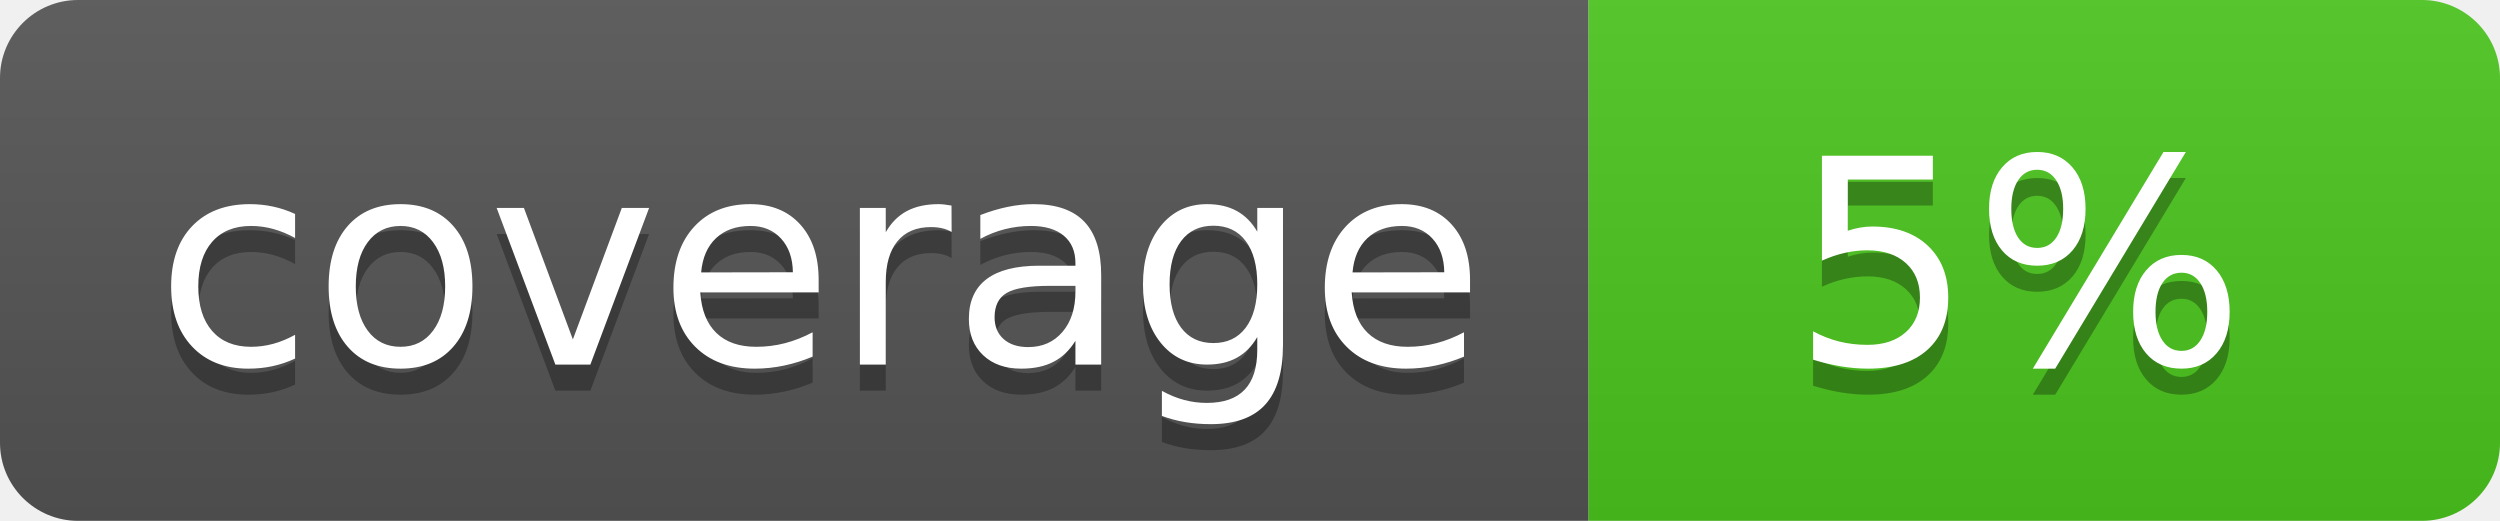
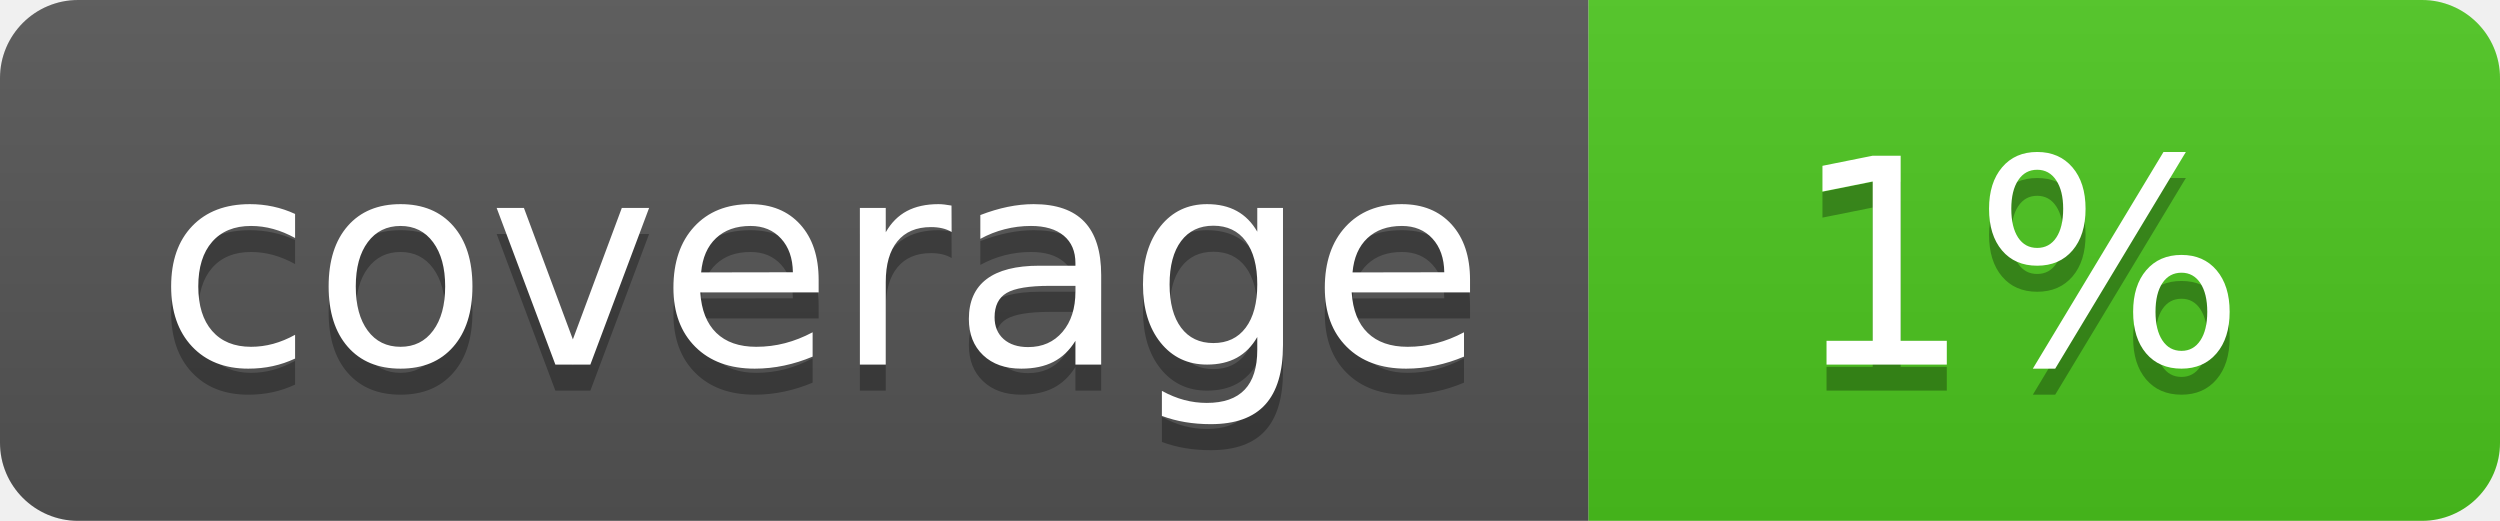
<svg xmlns="http://www.w3.org/2000/svg" width="96" height="20">
  <linearGradient id="b" x2="0" y2="100%">
    <stop offset="0" stop-color="#bbb" stop-opacity=".1" />
    <stop offset="1" stop-opacity=".1" />
  </linearGradient>
  <clipPath id="a">
    <rect width="96" height="20" rx="3" fill="#fff" />
  </clipPath>
  <g clip-path="url(#a)">
    <path fill="#555" d="M0 0h61v20H0z" />
    <path fill="#4CC61E" d="M61 0h35v20H61z" />
    <path fill="url(#b)" d="M0 0h96v20H0z" />
  </g>
  <g fill="#fff" text-anchor="middle" font-family="DejaVu Sans,Verdana,Geneva,sans-serif" font-size="110">
    <text x="315" y="150" fill="#010101" fill-opacity=".3" transform="scale(.1)" textLength="510">coverage</text>
    <text x="315" y="140" transform="scale(.1)" textLength="510">coverage</text>
-     <text x="775" y="150" fill="#010101" fill-opacity=".3" transform="scale(.1)" textLength="250">5%</text>
-     <text x="775" y="140" transform="scale(.1)" textLength="250">5%</text>
+     <text x="775" y="150" fill="#010101" fill-opacity=".3" transform="scale(.1)" textLength="250">1%</text>
+     <text x="775" y="140" transform="scale(.1)" textLength="250">1%</text>
  </g>
</svg>
